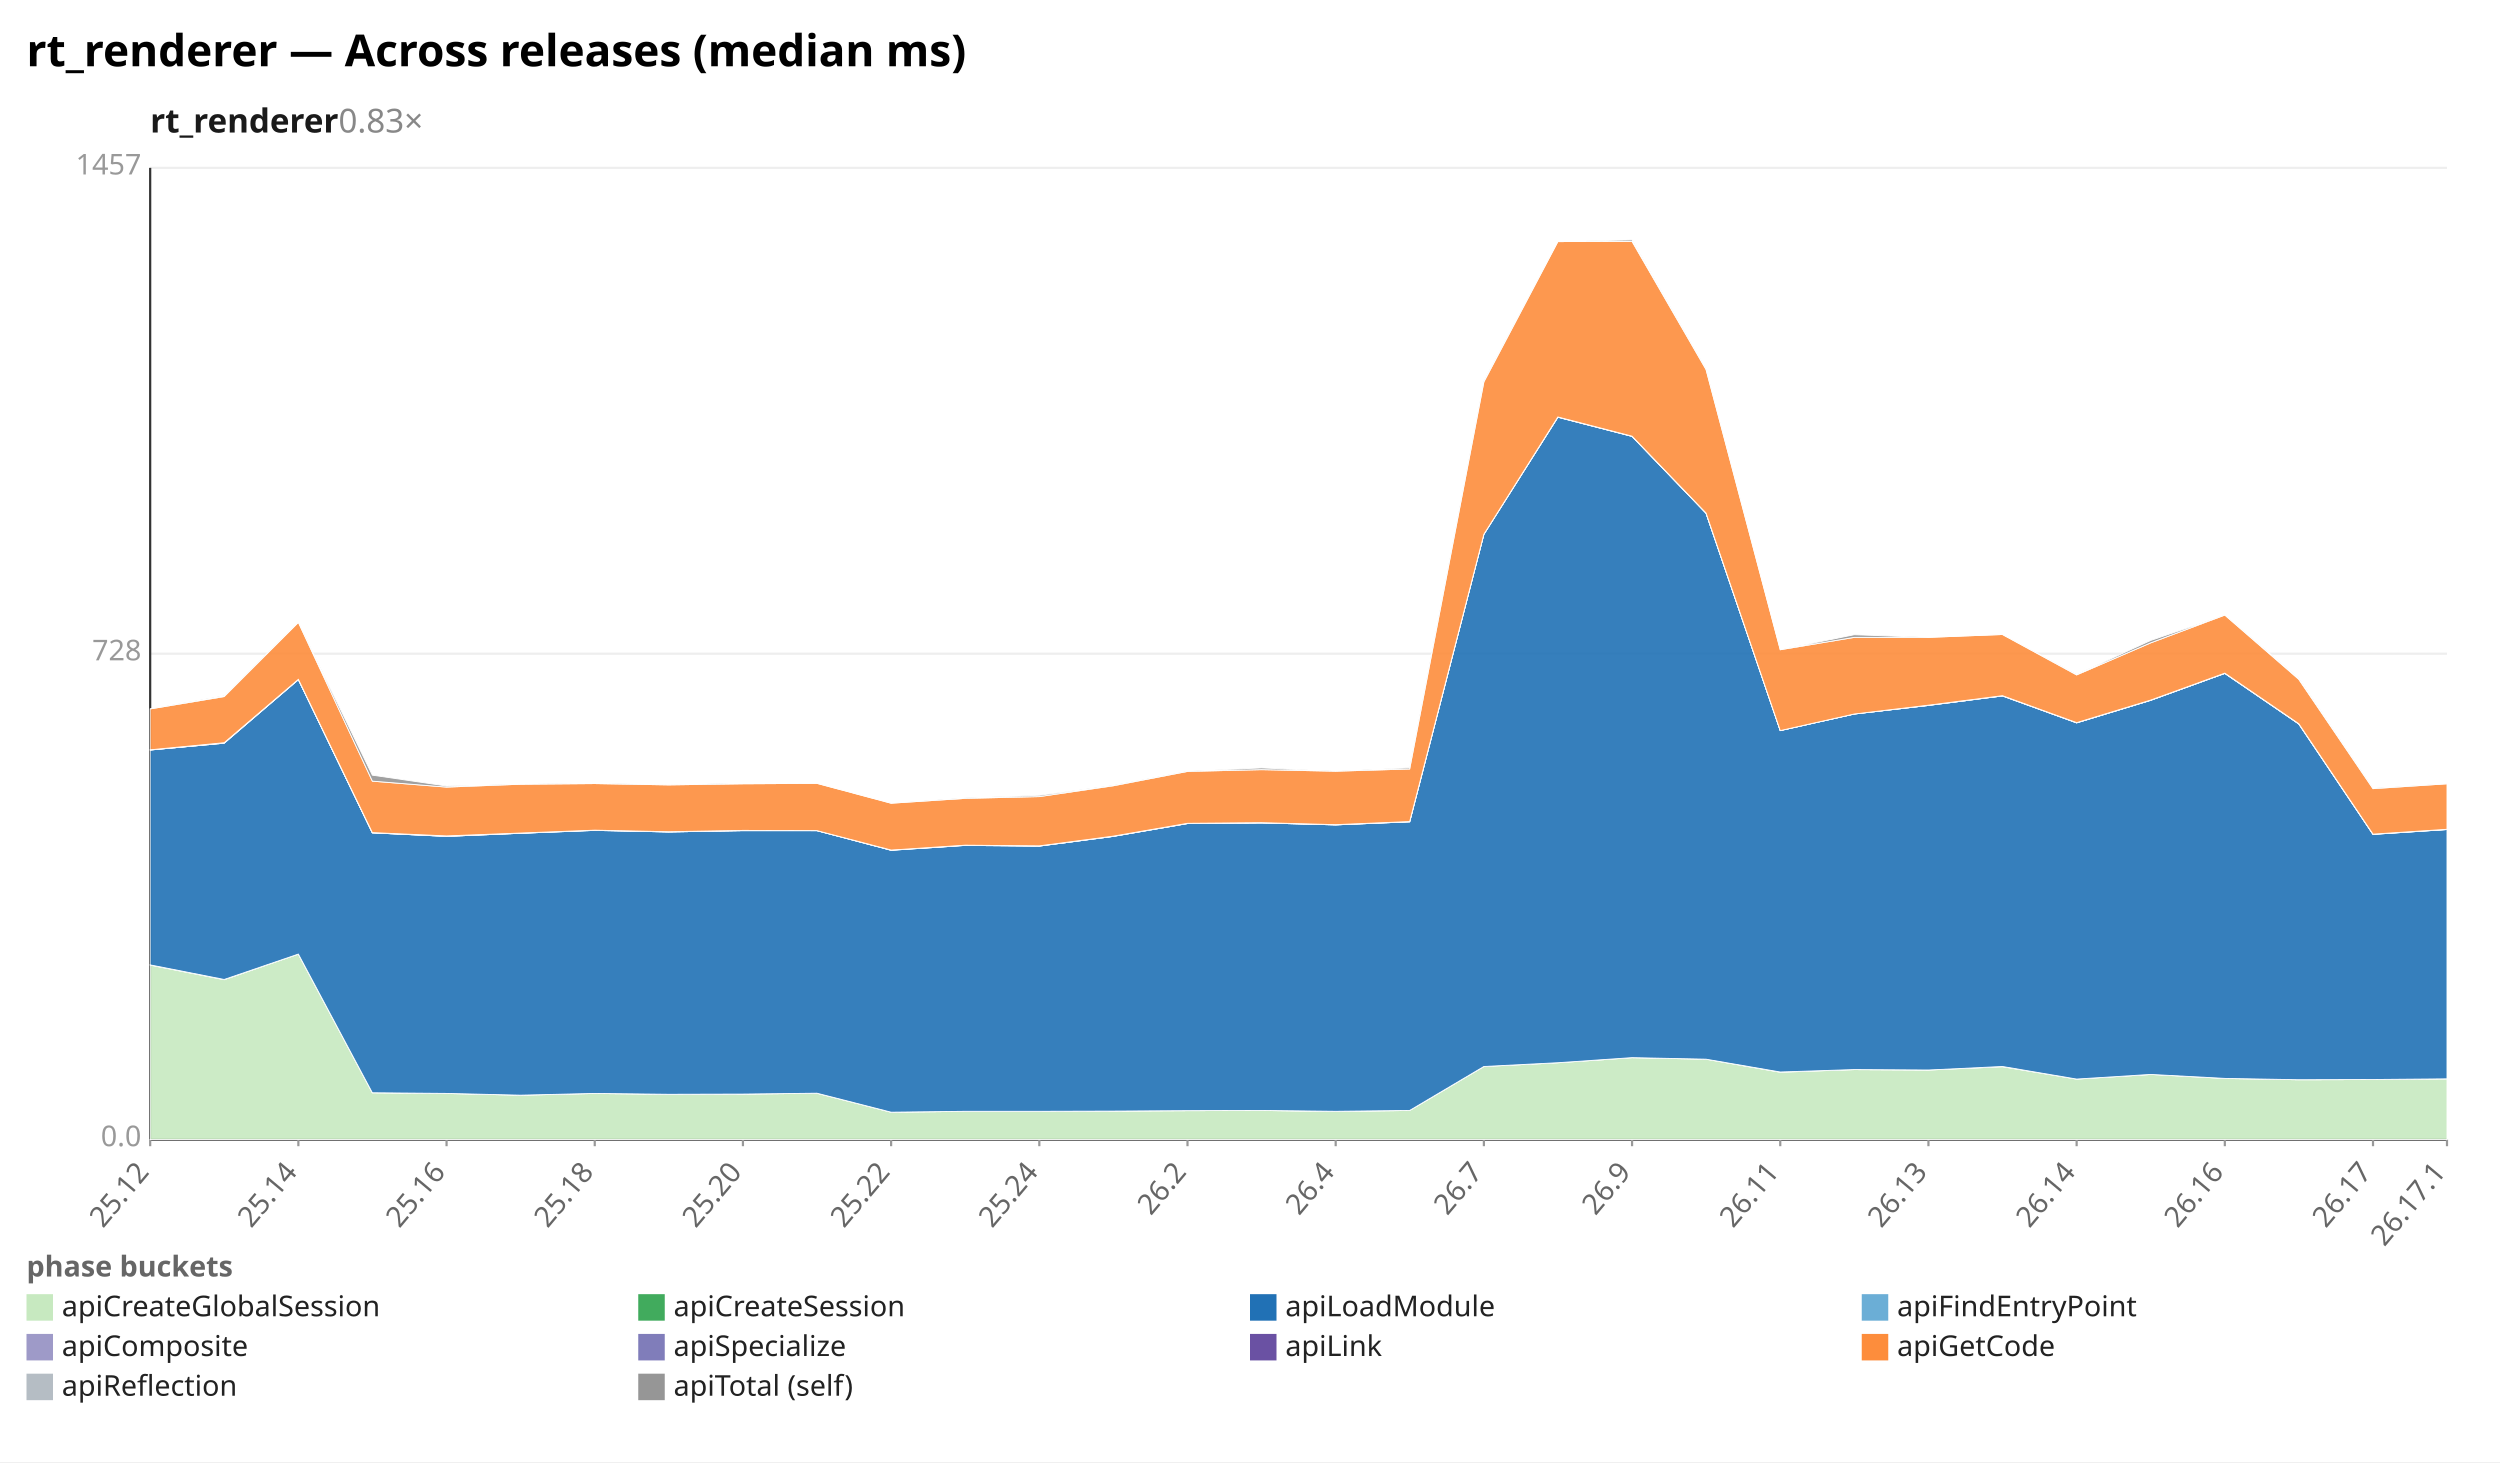
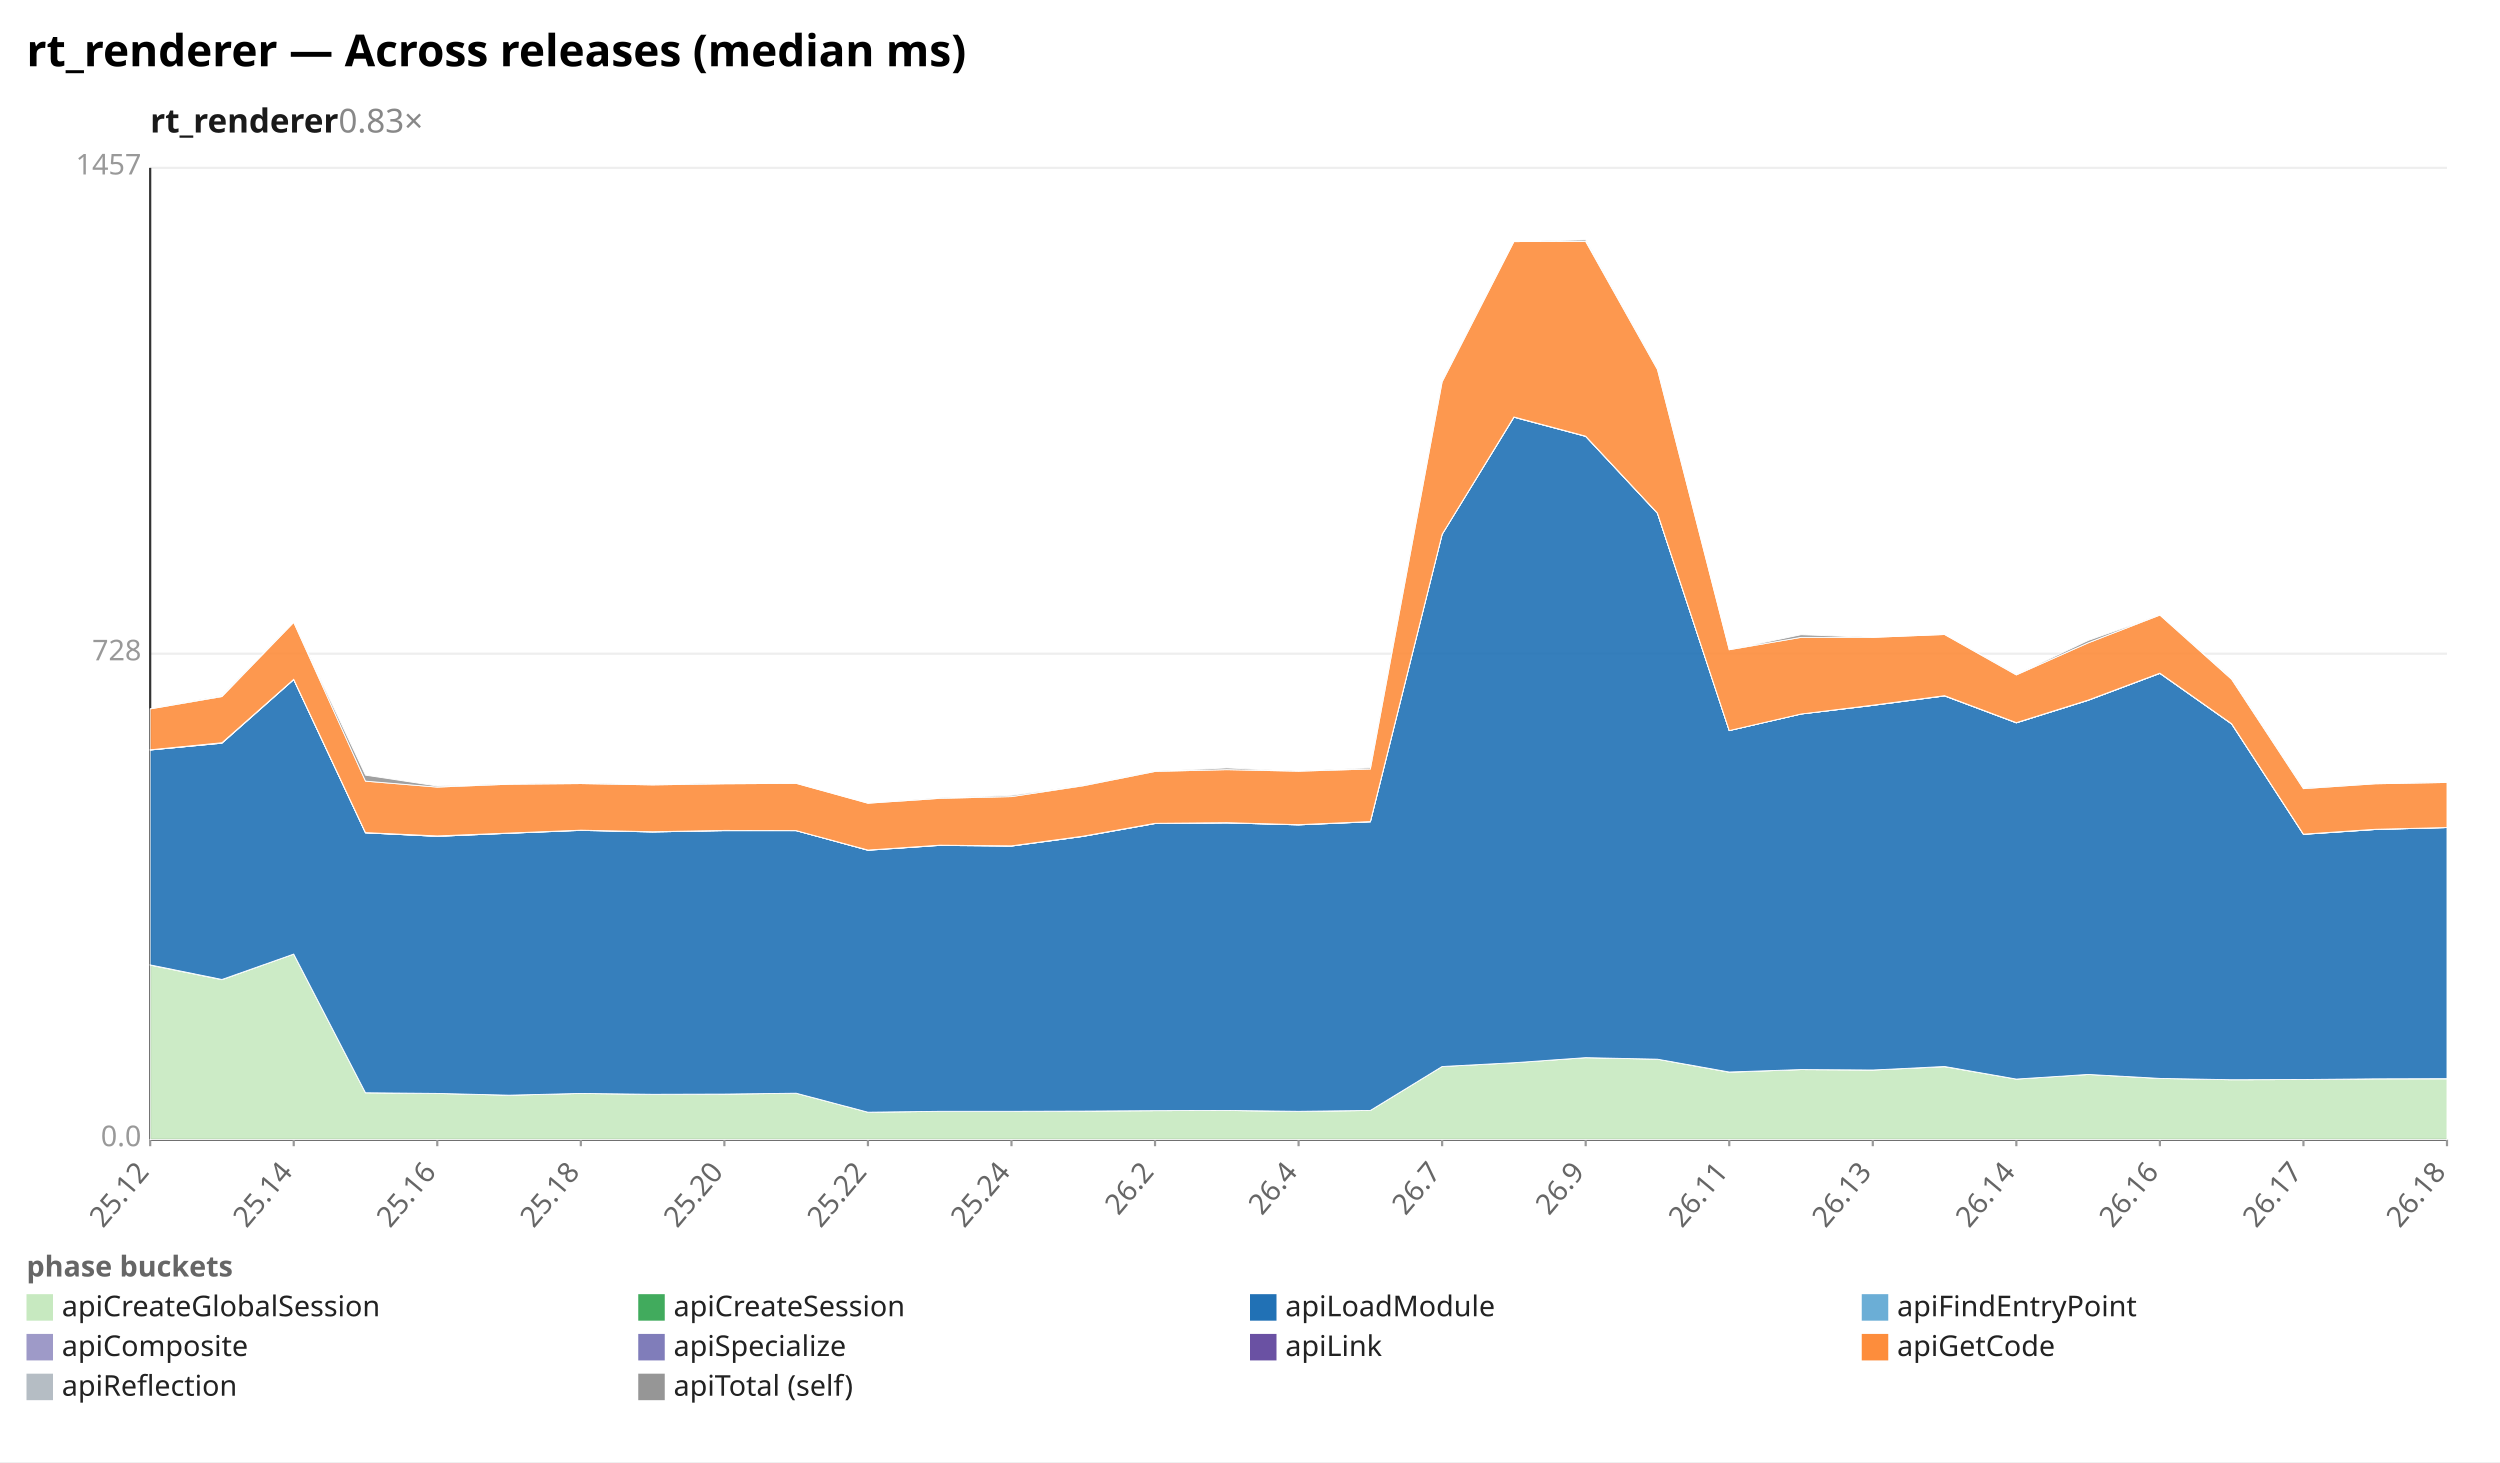
<svg xmlns="http://www.w3.org/2000/svg" width="1132" height="662" viewBox="0 0 1132 662" preserveAspectRatio="xMidYMid meet" font-family="sans-serif" font-size="13">
  <rect width="1132" height="662" fill="white" />
  <text x="12" y="30" font-size="20" font-weight="bold">rt_renderer — Across releases (median ms)</text>
  <text x="68" y="60" font-size="15" font-weight="600" fill="#1a1a1a">rt_renderer<tspan fill="#888" font-weight="400" text-decoration="none">  0.83×</tspan>
  </text>
  <line x1="68.0" y1="516.0" x2="1108.0" y2="516.0" stroke="#eee" />
  <text x="64.0" y="519.0" text-anchor="end" fill="#999">0.0</text>
  <line x1="68.0" y1="296.0" x2="1108.0" y2="296.0" stroke="#eee" />
  <text x="64.0" y="299.0" text-anchor="end" fill="#999">728</text>
  <line x1="68.0" y1="76.0" x2="1108.0" y2="76.0" stroke="#eee" />
  <text x="64.0" y="79.0" text-anchor="end" fill="#999">1457</text>
  <line x1="68.0" y1="76.0" x2="68.0" y2="516.0" stroke="#333" />
  <line x1="68.0" y1="516.0" x2="1108.0" y2="516.0" stroke="#333" />
  <line x1="68.0" y1="516.0" x2="68.0" y2="519.0" stroke="#999" />
  <text x="68.0" y="531.0" text-anchor="end" fill="#666" transform="rotate(-50 68.0 531.0)">25.12</text>
-   <line x1="135.1" y1="516.0" x2="135.1" y2="519.0" stroke="#999" />
-   <text x="135.1" y="531.0" text-anchor="end" fill="#666" transform="rotate(-50 135.1 531.0)">25.14</text>
-   <line x1="202.2" y1="516.0" x2="202.2" y2="519.0" stroke="#999" />
-   <text x="202.2" y="531.0" text-anchor="end" fill="#666" transform="rotate(-50 202.2 531.0)">25.16</text>
-   <line x1="269.3" y1="516.0" x2="269.3" y2="519.0" stroke="#999" />
-   <text x="269.3" y="531.0" text-anchor="end" fill="#666" transform="rotate(-50 269.3 531.0)">25.18</text>
-   <line x1="336.4" y1="516.0" x2="336.4" y2="519.0" stroke="#999" />
-   <text x="336.4" y="531.0" text-anchor="end" fill="#666" transform="rotate(-50 336.4 531.0)">25.20</text>
-   <line x1="403.5" y1="516.0" x2="403.5" y2="519.0" stroke="#999" />
-   <text x="403.5" y="531.0" text-anchor="end" fill="#666" transform="rotate(-50 403.5 531.0)">25.22</text>
-   <line x1="470.6" y1="516.0" x2="470.6" y2="519.0" stroke="#999" />
-   <text x="470.6" y="531.0" text-anchor="end" fill="#666" transform="rotate(-50 470.6 531.0)">25.24</text>
-   <line x1="537.7" y1="516.0" x2="537.7" y2="519.0" stroke="#999" />
-   <text x="537.7" y="531.0" text-anchor="end" fill="#666" transform="rotate(-50 537.7 531.0)">26.2</text>
-   <line x1="604.8" y1="516.0" x2="604.8" y2="519.0" stroke="#999" />
-   <text x="604.8" y="531.0" text-anchor="end" fill="#666" transform="rotate(-50 604.8 531.0)">26.4</text>
-   <line x1="671.9" y1="516.0" x2="671.9" y2="519.0" stroke="#999" />
-   <text x="671.9" y="531.0" text-anchor="end" fill="#666" transform="rotate(-50 671.9 531.0)">26.7</text>
-   <line x1="739.0" y1="516.0" x2="739.0" y2="519.0" stroke="#999" />
-   <text x="739.0" y="531.0" text-anchor="end" fill="#666" transform="rotate(-50 739.0 531.0)">26.9</text>
-   <line x1="806.1" y1="516.0" x2="806.1" y2="519.0" stroke="#999" />
-   <text x="806.1" y="531.0" text-anchor="end" fill="#666" transform="rotate(-50 806.1 531.0)">26.11</text>
-   <line x1="873.2" y1="516.0" x2="873.2" y2="519.0" stroke="#999" />
-   <text x="873.2" y="531.0" text-anchor="end" fill="#666" transform="rotate(-50 873.2 531.0)">26.13</text>
-   <line x1="940.3" y1="516.0" x2="940.3" y2="519.0" stroke="#999" />
-   <text x="940.3" y="531.0" text-anchor="end" fill="#666" transform="rotate(-50 940.3 531.0)">26.14</text>
-   <line x1="1007.4" y1="516.0" x2="1007.4" y2="519.0" stroke="#999" />
-   <text x="1007.4" y="531.0" text-anchor="end" fill="#666" transform="rotate(-50 1007.4 531.0)">26.16</text>
-   <line x1="1074.5" y1="516.0" x2="1074.5" y2="519.0" stroke="#999" />
-   <text x="1074.5" y="531.0" text-anchor="end" fill="#666" transform="rotate(-50 1074.5 531.0)">26.17</text>
+   <line x1="133.0" y1="516.0" x2="133.0" y2="519.0" stroke="#999" />
+   <text x="133.0" y="531.0" text-anchor="end" fill="#666" transform="rotate(-50 133.0 531.0)">25.14</text>
+   <line x1="198.0" y1="516.0" x2="198.0" y2="519.0" stroke="#999" />
+   <text x="198.0" y="531.0" text-anchor="end" fill="#666" transform="rotate(-50 198.0 531.0)">25.16</text>
+   <line x1="263.0" y1="516.0" x2="263.0" y2="519.0" stroke="#999" />
+   <text x="263.0" y="531.0" text-anchor="end" fill="#666" transform="rotate(-50 263.0 531.0)">25.18</text>
+   <line x1="328.0" y1="516.0" x2="328.0" y2="519.0" stroke="#999" />
+   <text x="328.0" y="531.0" text-anchor="end" fill="#666" transform="rotate(-50 328.0 531.0)">25.20</text>
+   <line x1="393.0" y1="516.0" x2="393.0" y2="519.0" stroke="#999" />
+   <text x="393.0" y="531.0" text-anchor="end" fill="#666" transform="rotate(-50 393.0 531.0)">25.22</text>
+   <line x1="458.0" y1="516.0" x2="458.0" y2="519.0" stroke="#999" />
+   <text x="458.0" y="531.0" text-anchor="end" fill="#666" transform="rotate(-50 458.0 531.0)">25.24</text>
+   <line x1="523.0" y1="516.0" x2="523.0" y2="519.0" stroke="#999" />
+   <text x="523.0" y="531.0" text-anchor="end" fill="#666" transform="rotate(-50 523.0 531.0)">26.2</text>
+   <line x1="588.0" y1="516.0" x2="588.0" y2="519.0" stroke="#999" />
+   <text x="588.0" y="531.0" text-anchor="end" fill="#666" transform="rotate(-50 588.0 531.0)">26.4</text>
+   <line x1="653.0" y1="516.0" x2="653.0" y2="519.0" stroke="#999" />
+   <text x="653.0" y="531.0" text-anchor="end" fill="#666" transform="rotate(-50 653.0 531.0)">26.7</text>
+   <line x1="718.0" y1="516.0" x2="718.0" y2="519.0" stroke="#999" />
+   <text x="718.0" y="531.0" text-anchor="end" fill="#666" transform="rotate(-50 718.0 531.0)">26.9</text>
+   <line x1="783.0" y1="516.0" x2="783.0" y2="519.0" stroke="#999" />
+   <text x="783.0" y="531.0" text-anchor="end" fill="#666" transform="rotate(-50 783.0 531.0)">26.11</text>
+   <line x1="848.0" y1="516.0" x2="848.0" y2="519.0" stroke="#999" />
+   <text x="848.0" y="531.0" text-anchor="end" fill="#666" transform="rotate(-50 848.0 531.0)">26.13</text>
+   <line x1="913.0" y1="516.0" x2="913.0" y2="519.0" stroke="#999" />
+   <text x="913.0" y="531.0" text-anchor="end" fill="#666" transform="rotate(-50 913.0 531.0)">26.14</text>
+   <line x1="978.0" y1="516.0" x2="978.0" y2="519.0" stroke="#999" />
+   <text x="978.0" y="531.0" text-anchor="end" fill="#666" transform="rotate(-50 978.0 531.0)">26.16</text>
+   <line x1="1043.0" y1="516.0" x2="1043.0" y2="519.0" stroke="#999" />
+   <text x="1043.0" y="531.0" text-anchor="end" fill="#666" transform="rotate(-50 1043.0 531.0)">26.17</text>
  <line x1="1108.0" y1="516.0" x2="1108.0" y2="519.0" stroke="#999" />
-   <text x="1108.0" y="531.0" text-anchor="end" fill="#666" transform="rotate(-50 1108.0 531.0)">26.17.1</text>
-   <polygon points="68.0,437.0 101.5,443.6 135.1,432.0 168.6,494.8 202.2,495.1 235.7,495.9 269.3,495.1 302.8,495.5 336.4,495.4 369.9,495.0 403.5,503.6 437.0,503.2 470.6,503.2 504.1,503.1 537.7,502.9 571.2,502.8 604.8,503.3 638.3,502.8 671.9,482.9 705.4,481.2 739.0,478.9 772.5,479.6 806.1,485.5 839.6,484.3 873.2,484.5 906.7,483.0 940.3,488.6 973.8,486.5 1007.4,488.3 1040.9,488.9 1074.5,488.8 1108.0,488.5 1108.0,516.0 1074.5,516.0 1040.9,516.0 1007.4,516.0 973.8,516.0 940.3,516.0 906.7,516.0 873.2,516.0 839.6,516.0 806.1,516.0 772.5,516.0 739.0,516.0 705.4,516.0 671.9,516.0 638.3,516.0 604.8,516.0 571.2,516.0 537.7,516.0 504.1,516.0 470.6,516.0 437.0,516.0 403.5,516.0 369.9,516.0 336.4,516.0 302.8,516.0 269.3,516.0 235.7,516.0 202.2,516.0 168.6,516.0 135.1,516.0 101.5,516.0 68.0,516.0" fill="#c7e9c0" fill-opacity="0.9" stroke="#fff" stroke-width="0.4" />
-   <polygon points="68.0,436.9 101.5,443.5 135.1,432.0 168.6,494.8 202.2,495.1 235.7,495.9 269.3,495.1 302.8,495.5 336.4,495.4 369.9,495.0 403.5,503.6 437.0,503.2 470.6,503.2 504.1,503.1 537.7,502.9 571.2,502.8 604.8,503.2 638.3,502.8 671.9,482.9 705.4,481.2 739.0,478.9 772.5,479.6 806.1,485.4 839.6,484.3 873.2,484.5 906.7,482.9 940.3,488.6 973.8,486.5 1007.4,488.3 1040.9,488.9 1074.5,488.8 1108.0,488.5 1108.0,488.5 1074.5,488.8 1040.9,488.9 1007.4,488.3 973.8,486.5 940.3,488.6 906.7,483.0 873.2,484.5 839.6,484.3 806.1,485.5 772.5,479.6 739.0,478.9 705.4,481.2 671.9,482.9 638.3,502.8 604.8,503.3 571.2,502.8 537.7,502.9 504.1,503.1 470.6,503.2 437.0,503.2 403.5,503.6 369.9,495.0 336.4,495.4 302.8,495.5 269.3,495.1 235.7,495.9 202.2,495.1 168.6,494.8 135.1,432.0 101.5,443.6 68.0,437.0" fill="#41ab5d" fill-opacity="0.9" stroke="#fff" stroke-width="0.4" />
-   <polygon points="68.0,339.6 101.5,336.5 135.1,307.7 168.6,377.1 202.2,378.7 235.7,377.3 269.3,376.0 302.8,376.7 336.4,376.1 369.9,376.1 403.5,385.0 437.0,382.8 470.6,383.1 504.1,378.7 537.7,372.9 571.2,372.6 604.8,373.5 638.3,372.1 671.9,241.9 705.4,188.9 739.0,197.6 772.5,232.4 806.1,330.8 839.6,323.3 873.2,319.4 906.7,315.1 940.3,327.3 973.8,317.1 1007.4,304.9 1040.9,327.8 1074.5,377.8 1108.0,375.6 1108.0,488.5 1074.5,488.8 1040.9,488.9 1007.4,488.3 973.8,486.5 940.3,488.6 906.7,482.9 873.2,484.5 839.6,484.3 806.1,485.4 772.5,479.6 739.0,478.9 705.4,481.2 671.9,482.9 638.3,502.8 604.8,503.2 571.2,502.8 537.7,502.9 504.1,503.1 470.6,503.2 437.0,503.2 403.5,503.6 369.9,495.0 336.4,495.4 302.8,495.5 269.3,495.1 235.7,495.9 202.2,495.1 168.6,494.8 135.1,432.0 101.5,443.5 68.0,436.9" fill="#2171b5" fill-opacity="0.9" stroke="#fff" stroke-width="0.4" />
-   <polygon points="68.0,339.6 101.5,336.5 135.1,307.7 168.6,377.1 202.2,378.7 235.7,377.3 269.3,376.0 302.8,376.7 336.4,376.1 369.9,376.1 403.5,385.0 437.0,382.8 470.6,383.1 504.1,378.7 537.7,372.9 571.2,372.6 604.8,373.5 638.3,372.1 671.9,241.9 705.4,188.9 739.0,197.6 772.5,232.4 806.1,330.8 839.6,323.3 873.2,319.4 906.7,315.1 940.3,327.3 973.8,317.1 1007.4,304.9 1040.9,327.8 1074.5,377.8 1108.0,375.6 1108.0,375.6 1074.5,377.8 1040.9,327.8 1007.4,304.9 973.8,317.1 940.3,327.3 906.7,315.1 873.2,319.4 839.6,323.3 806.1,330.8 772.5,232.4 739.0,197.6 705.4,188.9 671.9,241.9 638.3,372.1 604.8,373.5 571.2,372.6 537.7,372.9 504.1,378.7 470.6,383.1 437.0,382.8 403.5,385.0 369.9,376.1 336.4,376.1 302.8,376.7 269.3,376.0 235.7,377.3 202.2,378.7 168.6,377.1 135.1,307.7 101.5,336.5 68.0,339.6" fill="#6baed6" fill-opacity="0.9" stroke="#fff" stroke-width="0.4" />
-   <polygon points="68.0,339.6 101.5,336.4 135.1,307.7 168.6,377.1 202.2,378.7 235.7,377.3 269.3,375.9 302.8,376.7 336.4,376.1 369.9,376.1 403.5,384.9 437.0,382.7 470.6,383.1 504.1,378.7 537.7,372.9 571.2,372.6 604.8,373.5 638.3,372.1 671.9,241.9 705.4,188.9 739.0,197.5 772.5,232.3 806.1,330.8 839.6,323.3 873.2,319.4 906.7,315.1 940.3,327.3 973.8,317.1 1007.4,304.9 1040.9,327.8 1074.5,377.7 1108.0,375.6 1108.0,375.6 1074.5,377.8 1040.9,327.8 1007.4,304.9 973.8,317.1 940.3,327.3 906.7,315.1 873.2,319.4 839.6,323.3 806.1,330.8 772.5,232.4 739.0,197.6 705.4,188.9 671.9,241.9 638.3,372.1 604.8,373.5 571.2,372.6 537.7,372.9 504.1,378.7 470.6,383.1 437.0,382.8 403.5,385.0 369.9,376.1 336.4,376.1 302.8,376.7 269.3,376.0 235.7,377.3 202.2,378.7 168.6,377.1 135.1,307.7 101.5,336.5 68.0,339.6" fill="#9e9ac8" fill-opacity="0.9" stroke="#fff" stroke-width="0.4" />
-   <polygon points="68.0,339.5 101.5,336.3 135.1,307.6 168.6,377.0 202.2,378.5 235.7,377.2 269.3,375.9 302.8,376.6 336.4,376.0 369.9,376.1 403.5,384.9 437.0,382.7 470.6,383.0 504.1,378.6 537.7,372.8 571.2,372.5 604.8,373.4 638.3,372.0 671.9,241.9 705.4,188.8 739.0,197.5 772.5,232.3 806.1,330.8 839.6,323.3 873.2,319.3 906.7,315.0 940.3,327.2 973.8,317.0 1007.4,304.8 1040.9,327.7 1074.5,377.7 1108.0,375.5 1108.0,375.6 1074.5,377.7 1040.9,327.8 1007.4,304.9 973.8,317.1 940.3,327.3 906.7,315.1 873.2,319.4 839.6,323.3 806.1,330.8 772.5,232.3 739.0,197.5 705.4,188.9 671.9,241.9 638.3,372.1 604.8,373.5 571.2,372.6 537.7,372.9 504.1,378.7 470.6,383.1 437.0,382.7 403.5,384.9 369.9,376.1 336.4,376.1 302.8,376.7 269.3,375.9 235.7,377.3 202.2,378.7 168.6,377.1 135.1,307.7 101.5,336.4 68.0,339.6" fill="#6a51a3" fill-opacity="0.9" stroke="#fff" stroke-width="0.4" />
-   <polygon points="68.0,321.0 101.5,315.4 135.1,281.8 168.6,353.7 202.2,356.4 235.7,355.1 269.3,354.8 302.8,355.4 336.4,354.9 369.9,354.7 403.5,363.7 437.0,361.5 470.6,360.7 504.1,355.8 537.7,349.3 571.2,348.5 604.8,349.2 638.3,348.2 671.9,172.9 705.4,109.4 739.0,109.3 772.5,167.3 806.1,294.2 839.6,288.6 873.2,288.6 906.7,287.3 940.3,305.6 973.8,291.1 1007.4,278.5 1040.9,307.6 1074.5,357.1 1108.0,354.9 1108.0,375.5 1074.5,377.7 1040.9,327.7 1007.4,304.8 973.8,317.0 940.3,327.2 906.7,315.0 873.2,319.3 839.6,323.3 806.1,330.8 772.5,232.3 739.0,197.5 705.4,188.8 671.9,241.9 638.3,372.0 604.8,373.4 571.2,372.5 537.7,372.8 504.1,378.6 470.6,383.0 437.0,382.7 403.5,384.9 369.9,376.1 336.4,376.0 302.8,376.6 269.3,375.9 235.7,377.2 202.2,378.5 168.6,377.0 135.1,307.6 101.5,336.3 68.0,339.5" fill="#fd8d3c" fill-opacity="0.9" stroke="#fff" stroke-width="0.4" />
-   <polygon points="68.0,321.0 101.5,315.0 135.1,281.8 168.6,351.0 202.2,355.9 235.7,355.1 269.3,354.6 302.8,355.4 336.4,354.6 369.9,354.7 403.5,363.7 437.0,361.3 470.6,360.1 504.1,355.6 537.7,349.2 571.2,347.7 604.8,349.2 638.3,347.6 671.9,172.5 705.4,109.4 739.0,108.6 772.5,167.1 806.1,294.2 839.6,287.4 873.2,288.6 906.7,287.3 940.3,305.4 973.8,290.0 1007.4,278.5 1040.9,307.1 1074.5,356.9 1108.0,354.9 1108.0,354.9 1074.5,357.1 1040.9,307.6 1007.4,278.5 973.8,291.1 940.3,305.6 906.7,287.3 873.2,288.6 839.6,288.6 806.1,294.2 772.5,167.3 739.0,109.3 705.4,109.4 671.9,172.9 638.3,348.2 604.8,349.2 571.2,348.5 537.7,349.3 504.1,355.8 470.6,360.7 437.0,361.5 403.5,363.7 369.9,354.7 336.4,354.9 302.8,355.4 269.3,354.8 235.7,355.1 202.2,356.4 168.6,353.7 135.1,281.8 101.5,315.4 68.0,321.0" fill="#969696" fill-opacity="0.9" stroke="#fff" stroke-width="0.4" />
+   <text x="1108.0" y="531.0" text-anchor="end" fill="#666" transform="rotate(-50 1108.0 531.0)">26.18</text>
+   <polygon points="68.0,437.0 100.5,443.6 133.0,432.0 165.5,494.8 198.0,495.1 230.5,495.9 263.0,495.1 295.5,495.5 328.0,495.4 360.5,495.0 393.0,503.6 425.5,503.2 458.0,503.2 490.5,503.1 523.0,502.9 555.5,502.8 588.0,503.3 620.5,502.8 653.0,482.9 685.5,481.2 718.0,478.9 750.5,479.6 783.0,485.5 815.5,484.3 848.0,484.5 880.5,483.0 913.0,488.6 945.5,486.5 978.0,488.3 1010.5,488.9 1043.0,488.8 1075.5,488.5 1108.0,488.5 1108.0,516.0 1075.5,516.0 1043.0,516.0 1010.5,516.0 978.0,516.0 945.5,516.0 913.0,516.0 880.5,516.0 848.0,516.0 815.5,516.0 783.0,516.0 750.5,516.0 718.0,516.0 685.5,516.0 653.0,516.0 620.5,516.0 588.0,516.0 555.5,516.0 523.0,516.0 490.5,516.0 458.0,516.0 425.5,516.0 393.0,516.0 360.5,516.0 328.0,516.0 295.5,516.0 263.0,516.0 230.5,516.0 198.0,516.0 165.5,516.0 133.0,516.0 100.5,516.0 68.0,516.0" fill="#c7e9c0" fill-opacity="0.9" stroke="#fff" stroke-width="0.4" />
+   <polygon points="68.0,436.9 100.5,443.5 133.0,432.0 165.5,494.8 198.0,495.1 230.5,495.9 263.0,495.1 295.5,495.5 328.0,495.4 360.5,495.0 393.0,503.6 425.5,503.2 458.0,503.2 490.5,503.1 523.0,502.9 555.5,502.8 588.0,503.2 620.5,502.8 653.0,482.9 685.5,481.2 718.0,478.9 750.5,479.6 783.0,485.4 815.5,484.3 848.0,484.5 880.5,482.9 913.0,488.6 945.5,486.5 978.0,488.3 1010.5,488.9 1043.0,488.8 1075.5,488.5 1108.0,488.4 1108.0,488.5 1075.5,488.5 1043.0,488.8 1010.5,488.9 978.0,488.3 945.5,486.5 913.0,488.6 880.5,483.0 848.0,484.5 815.5,484.3 783.0,485.5 750.5,479.6 718.0,478.9 685.5,481.2 653.0,482.9 620.5,502.8 588.0,503.3 555.5,502.8 523.0,502.9 490.5,503.1 458.0,503.2 425.5,503.2 393.0,503.6 360.5,495.0 328.0,495.4 295.5,495.5 263.0,495.1 230.5,495.9 198.0,495.1 165.5,494.8 133.0,432.0 100.5,443.6 68.0,437.0" fill="#41ab5d" fill-opacity="0.9" stroke="#fff" stroke-width="0.4" />
+   <polygon points="68.0,339.6 100.5,336.5 133.0,307.7 165.5,377.1 198.0,378.7 230.5,377.3 263.0,376.0 295.5,376.7 328.0,376.1 360.5,376.1 393.0,385.0 425.5,382.8 458.0,383.1 490.5,378.7 523.0,372.9 555.5,372.6 588.0,373.5 620.5,372.1 653.0,241.9 685.5,188.9 718.0,197.6 750.5,232.4 783.0,330.8 815.5,323.3 848.0,319.4 880.5,315.1 913.0,327.3 945.5,317.1 978.0,304.9 1010.5,327.8 1043.0,377.8 1075.5,375.6 1108.0,374.7 1108.0,488.4 1075.5,488.5 1043.0,488.8 1010.5,488.9 978.0,488.3 945.5,486.5 913.0,488.6 880.5,482.9 848.0,484.5 815.5,484.3 783.0,485.4 750.5,479.6 718.0,478.9 685.5,481.2 653.0,482.9 620.5,502.8 588.0,503.2 555.5,502.8 523.0,502.9 490.5,503.1 458.0,503.2 425.5,503.2 393.0,503.6 360.5,495.0 328.0,495.4 295.5,495.5 263.0,495.1 230.5,495.9 198.0,495.1 165.5,494.8 133.0,432.0 100.5,443.5 68.0,436.9" fill="#2171b5" fill-opacity="0.9" stroke="#fff" stroke-width="0.4" />
+   <polygon points="68.0,339.6 100.5,336.5 133.0,307.7 165.5,377.1 198.0,378.7 230.5,377.3 263.0,376.0 295.5,376.7 328.0,376.1 360.5,376.1 393.0,385.0 425.5,382.8 458.0,383.1 490.5,378.7 523.0,372.9 555.5,372.6 588.0,373.5 620.5,372.1 653.0,241.9 685.5,188.9 718.0,197.6 750.5,232.4 783.0,330.8 815.5,323.3 848.0,319.4 880.5,315.1 913.0,327.3 945.5,317.1 978.0,304.9 1010.5,327.8 1043.0,377.8 1075.5,375.6 1108.0,374.7 1108.0,374.7 1075.5,375.6 1043.0,377.8 1010.5,327.8 978.0,304.9 945.5,317.1 913.0,327.3 880.5,315.1 848.0,319.4 815.5,323.3 783.0,330.8 750.5,232.4 718.0,197.6 685.5,188.9 653.0,241.9 620.5,372.1 588.0,373.5 555.5,372.6 523.0,372.9 490.5,378.7 458.0,383.1 425.5,382.8 393.0,385.0 360.5,376.1 328.0,376.1 295.5,376.7 263.0,376.0 230.5,377.3 198.0,378.7 165.5,377.1 133.0,307.7 100.5,336.5 68.0,339.6" fill="#6baed6" fill-opacity="0.9" stroke="#fff" stroke-width="0.4" />
+   <polygon points="68.0,339.6 100.5,336.4 133.0,307.7 165.5,377.1 198.0,378.7 230.5,377.3 263.0,375.9 295.5,376.7 328.0,376.1 360.5,376.1 393.0,384.9 425.5,382.7 458.0,383.1 490.5,378.7 523.0,372.9 555.5,372.6 588.0,373.5 620.5,372.1 653.0,241.9 685.5,188.9 718.0,197.5 750.5,232.3 783.0,330.8 815.5,323.3 848.0,319.4 880.5,315.1 913.0,327.3 945.5,317.1 978.0,304.9 1010.5,327.8 1043.0,377.7 1075.5,375.6 1108.0,374.7 1108.0,374.7 1075.5,375.6 1043.0,377.8 1010.5,327.8 978.0,304.9 945.5,317.1 913.0,327.3 880.5,315.1 848.0,319.4 815.5,323.3 783.0,330.8 750.5,232.4 718.0,197.6 685.5,188.9 653.0,241.9 620.5,372.1 588.0,373.5 555.5,372.6 523.0,372.9 490.5,378.7 458.0,383.1 425.5,382.8 393.0,385.0 360.5,376.1 328.0,376.1 295.5,376.7 263.0,376.0 230.5,377.3 198.0,378.7 165.5,377.1 133.0,307.7 100.5,336.5 68.0,339.6" fill="#9e9ac8" fill-opacity="0.9" stroke="#fff" stroke-width="0.4" />
+   <polygon points="68.0,339.5 100.5,336.3 133.0,307.6 165.5,377.0 198.0,378.5 230.5,377.2 263.0,375.9 295.5,376.6 328.0,376.0 360.5,376.1 393.0,384.9 425.5,382.7 458.0,383.0 490.5,378.6 523.0,372.8 555.5,372.5 588.0,373.4 620.5,372.0 653.0,241.9 685.5,188.8 718.0,197.5 750.5,232.3 783.0,330.8 815.5,323.3 848.0,319.3 880.5,315.0 913.0,327.2 945.5,317.0 978.0,304.8 1010.5,327.7 1043.0,377.7 1075.5,375.5 1108.0,374.7 1108.0,374.7 1075.5,375.6 1043.0,377.7 1010.5,327.8 978.0,304.9 945.5,317.1 913.0,327.3 880.5,315.1 848.0,319.4 815.5,323.3 783.0,330.8 750.5,232.3 718.0,197.5 685.5,188.9 653.0,241.9 620.5,372.1 588.0,373.5 555.5,372.6 523.0,372.9 490.5,378.7 458.0,383.1 425.5,382.7 393.0,384.9 360.5,376.1 328.0,376.1 295.5,376.7 263.0,375.9 230.5,377.3 198.0,378.7 165.5,377.1 133.0,307.7 100.5,336.4 68.0,339.6" fill="#6a51a3" fill-opacity="0.9" stroke="#fff" stroke-width="0.4" />
+   <polygon points="68.0,321.0 100.5,315.4 133.0,281.8 165.5,353.7 198.0,356.4 230.5,355.1 263.0,354.8 295.5,355.4 328.0,354.9 360.5,354.7 393.0,363.7 425.5,361.5 458.0,360.7 490.5,355.8 523.0,349.3 555.5,348.5 588.0,349.2 620.5,348.2 653.0,172.9 685.5,109.4 718.0,109.3 750.5,167.3 783.0,294.2 815.5,288.6 848.0,288.6 880.5,287.3 913.0,305.6 945.5,291.1 978.0,278.5 1010.5,307.6 1043.0,357.1 1075.5,354.9 1108.0,354.3 1108.0,374.7 1075.5,375.5 1043.0,377.7 1010.5,327.7 978.0,304.8 945.5,317.0 913.0,327.2 880.5,315.0 848.0,319.3 815.5,323.3 783.0,330.8 750.5,232.3 718.0,197.5 685.5,188.8 653.0,241.9 620.5,372.0 588.0,373.4 555.5,372.5 523.0,372.8 490.5,378.6 458.0,383.0 425.5,382.7 393.0,384.9 360.5,376.1 328.0,376.0 295.5,376.6 263.0,375.9 230.5,377.2 198.0,378.5 165.5,377.0 133.0,307.6 100.5,336.3 68.0,339.5" fill="#fd8d3c" fill-opacity="0.9" stroke="#fff" stroke-width="0.4" />
+   <polygon points="68.0,321.0 100.5,315.0 133.0,281.8 165.5,351.0 198.0,355.9 230.5,355.1 263.0,354.6 295.5,355.4 328.0,354.6 360.5,354.7 393.0,363.7 425.5,361.3 458.0,360.1 490.5,355.6 523.0,349.2 555.5,347.7 588.0,349.2 620.5,347.6 653.0,172.5 685.5,109.4 718.0,108.6 750.5,167.1 783.0,294.2 815.5,287.4 848.0,288.6 880.5,287.3 913.0,305.4 945.5,290.0 978.0,278.5 1010.5,307.1 1043.0,356.9 1075.5,354.9 1108.0,354.2 1108.0,354.3 1075.5,354.9 1043.0,357.1 1010.5,307.6 978.0,278.5 945.5,291.1 913.0,305.6 880.5,287.3 848.0,288.6 815.5,288.6 783.0,294.2 750.5,167.3 718.0,109.3 685.5,109.4 653.0,172.9 620.5,348.2 588.0,349.2 555.5,348.5 523.0,349.3 490.5,355.8 458.0,360.7 425.5,361.5 393.0,363.7 360.5,354.7 328.0,354.9 295.5,355.4 263.0,354.8 230.5,355.1 198.0,356.4 165.5,353.7 133.0,281.8 100.5,315.4 68.0,321.0" fill="#969696" fill-opacity="0.9" stroke="#fff" stroke-width="0.4" />
  <text x="12" y="578" fill="#666" font-weight="600">phase buckets</text>
  <rect x="12" y="586" width="12" height="12" fill="#c7e9c0" />
  <text x="28" y="596" fill="#222">apiCreateGlobalSession</text>
  <rect x="289" y="586" width="12" height="12" fill="#41ab5d" />
  <text x="305" y="596" fill="#222">apiCreateSession</text>
  <rect x="566" y="586" width="12" height="12" fill="#2171b5" />
  <text x="582" y="596" fill="#222">apiLoadModule</text>
  <rect x="843" y="586" width="12" height="12" fill="#6baed6" />
  <text x="859" y="596" fill="#222">apiFindEntryPoint</text>
  <rect x="12" y="604" width="12" height="12" fill="#9e9ac8" />
  <text x="28" y="614" fill="#222">apiComposite</text>
  <rect x="289" y="604" width="12" height="12" fill="#807dba" />
  <text x="305" y="614" fill="#222">apiSpecialize</text>
  <rect x="566" y="604" width="12" height="12" fill="#6a51a3" />
  <text x="582" y="614" fill="#222">apiLink</text>
  <rect x="843" y="604" width="12" height="12" fill="#fd8d3c" />
  <text x="859" y="614" fill="#222">apiGetCode</text>
  <rect x="12" y="622" width="12" height="12" fill="#b5bdc4" />
  <text x="28" y="632" fill="#222">apiReflection</text>
  <rect x="289" y="622" width="12" height="12" fill="#969696" />
  <text x="305" y="632" fill="#222">apiTotal (self)</text>
</svg>
